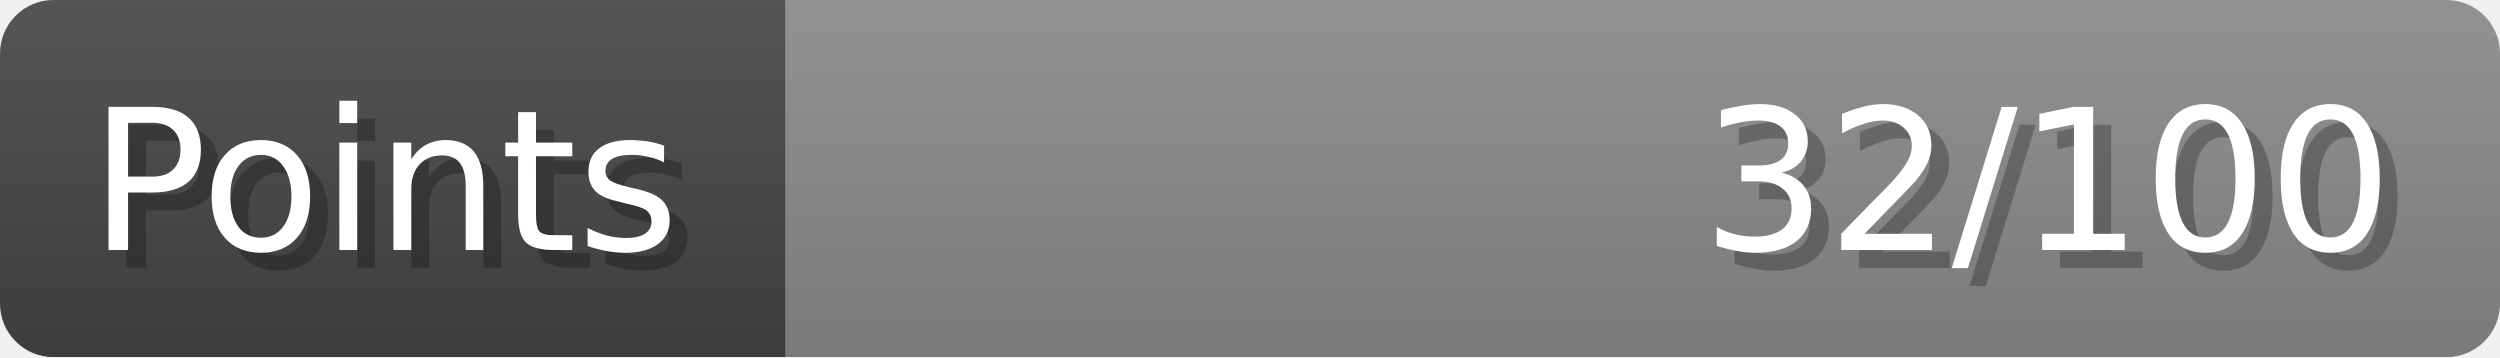
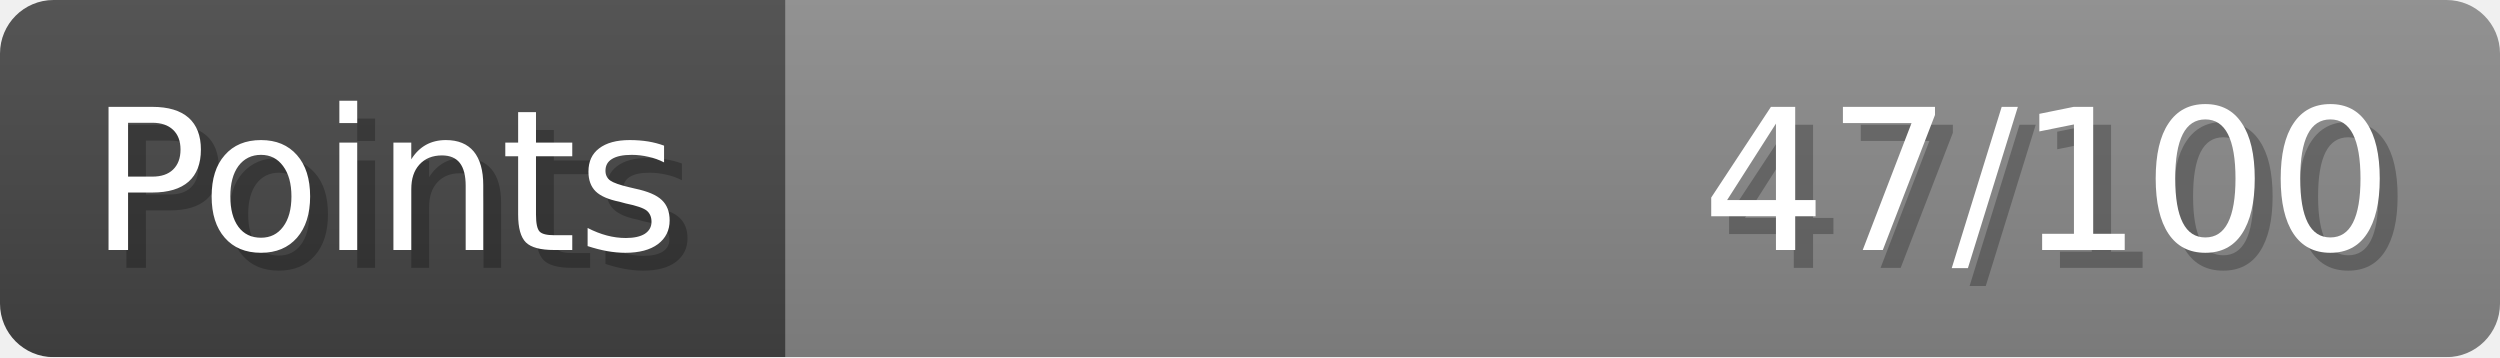
- <svg xmlns="http://www.w3.org/2000/svg" width="140px" height="20px" role="img" aria-label="Points: 32/100">
+ <svg xmlns="http://www.w3.org/2000/svg" width="140px" height="20px" role="img" aria-label="Points: 47/100">
  <linearGradient id="a" x2="0" y2="100%">
    <stop offset="0" stop-opacity=".1" stop-color="#EEE" />
    <stop offset="1" stop-opacity=".1" />
  </linearGradient>
  <mask id="m">
    <rect width="100%" height="100%" rx="3" fill="#FFF" />
  </mask>
  <g mask="url(#m)">
    <rect x="0" y="0" width="44" height="20" fill="#444" />
    <svg x="44" y="0" width="96" height="20">
      <rect width="100%" height="100%" fill="#888888" />
      <rect width="0%" height="100%" fill="#33CC11" transform="">
-         <animate attributeName="width" begin="0.5s" dur="600ms" from="0%" to="32%" repeatCount="1" fill="freeze" calcMode="spline" keyTimes="0; 1" keySplines="0.3, 0.61, 0.355, 1" />
+         <animate attributeName="width" begin="0.5s" dur="600ms" from="0%" to="47%" repeatCount="1" fill="freeze" calcMode="spline" keyTimes="0; 1" keySplines="0.3, 0.61, 0.355, 1" />
      </rect>
    </svg>
    <rect width="140" height="20" fill="url(#a)" />
  </g>
  <g aria-hidden="true" font-size="11" font-family="Verdana, DejaVu Sans, sans-serif" fill="#FFFFFF">
    <text x="6" y="15" fill="#000" opacity="0.25">Points</text>
    <text x="5" y="14">Points</text>
-     <text x="135" y="15" fill="#000" opacity="0.25" text-anchor="end">32/100</text>
-     <text x="134" y="14" text-anchor="end">32/100</text>
+     <text x="135" y="15" fill="#000" opacity="0.25" text-anchor="end">47/100</text>
+     <text x="134" y="14" text-anchor="end">47/100</text>
  </g>
</svg>
